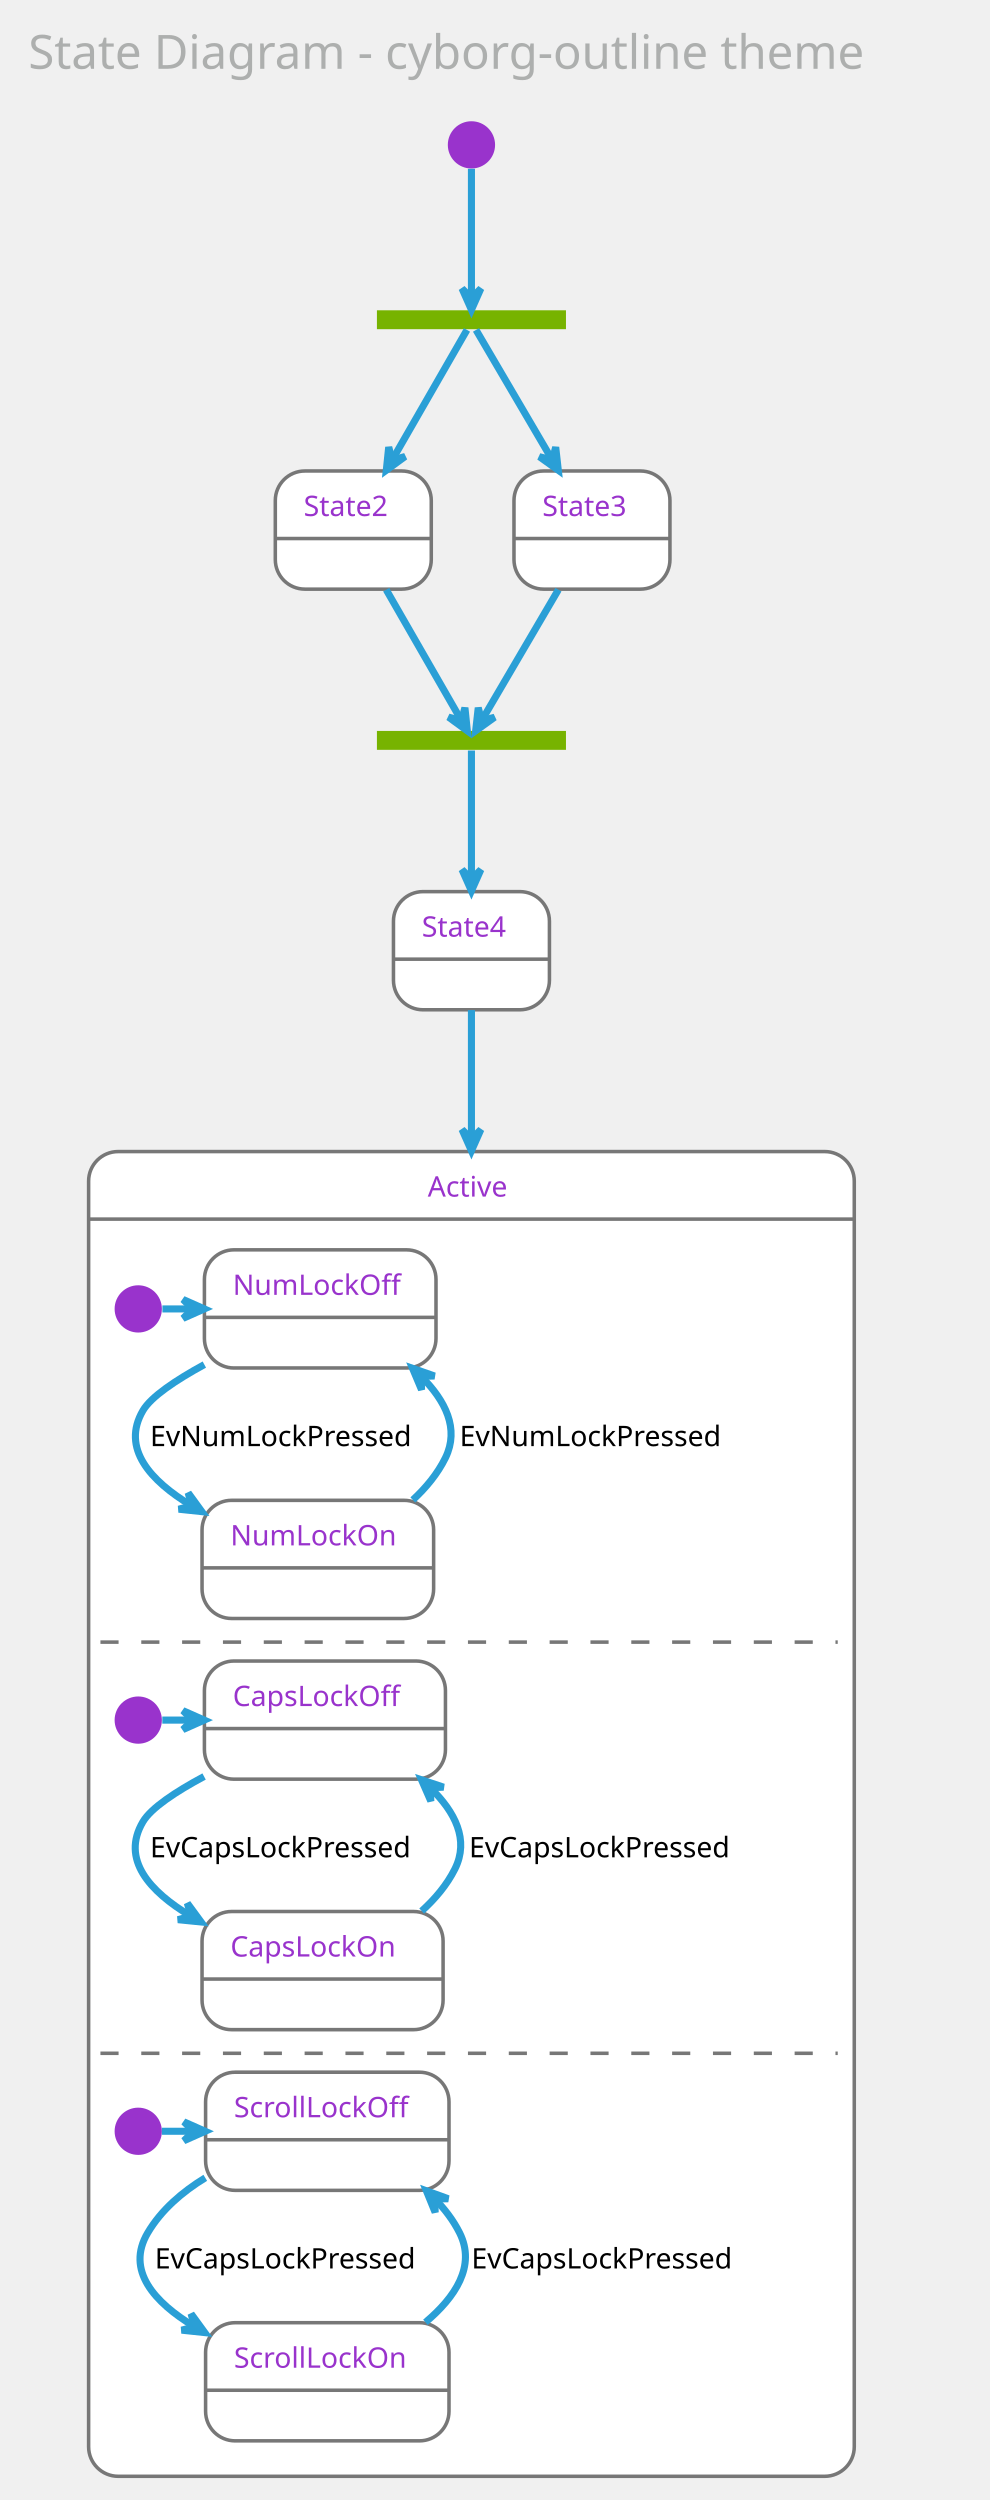
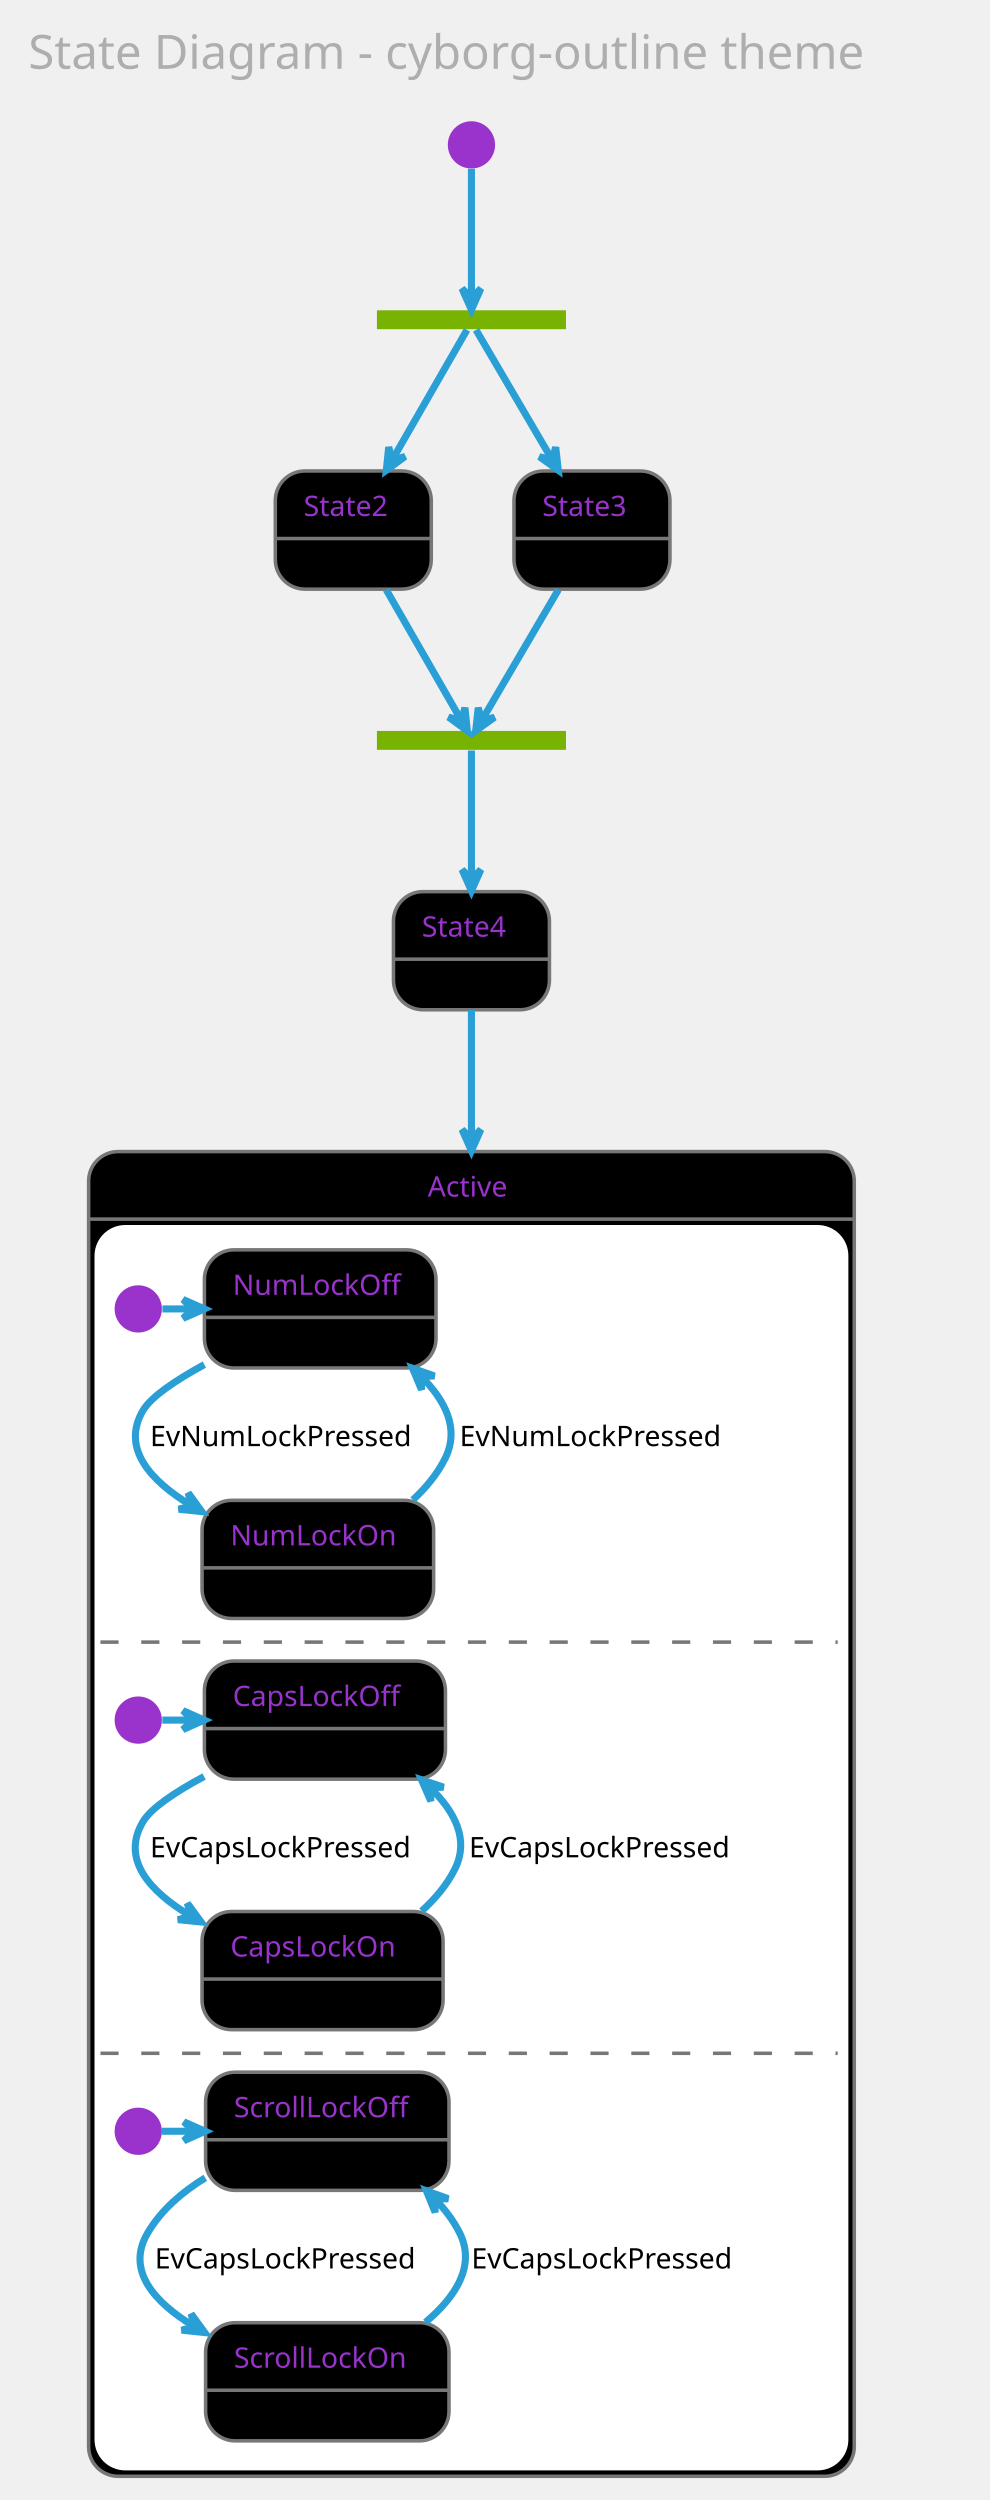
<svg xmlns="http://www.w3.org/2000/svg" contentScriptType="application/ecmascript" contentStyleType="text/css" height="1102.083px" preserveAspectRatio="none" style="width:436px;height:1102px;" version="1.1" viewBox="0 0 436 1102" width="436.458px" zoomAndPan="magnify">
  <defs />
  <g>
    <rect fill="none" height="39.903" rx="4.167" ry="4.167" style="stroke: none; stroke-width: 1.042;" width="422.917" x="2.083" y="2.083" />
    <text fill="#ADAFAE" font-family="Verdana" font-size="20.833" lengthAdjust="spacingAndGlyphs" textLength="402.083" x="12.5" y="30.32">State Diagram - cyborg-outline theme</text>
    <rect fill="#77B300" height="8.333" style="stroke: none; stroke-width: 1.042;" width="83.333" x="166.146" y="136.778" />
    <ellipse cx="207.812" cy="63.861" fill="#9933CC" rx="10.417" ry="10.417" style="stroke: none; stroke-width: 1.042;" />
-     <rect fill="#FFFFFF" height="52.083" rx="13.021" ry="13.021" style="stroke: #777777; stroke-width: 1.562;" width="68.75" x="121.354" y="207.611" />
+     <rect fill="#000000" height="52.083" rx="13.021" ry="13.021" style="stroke: #777777; stroke-width: 1.562;" width="68.75" x="121.354" y="207.611" />
    <line style="stroke: #777777; stroke-width: 1.562;" x1="121.354" x2="190.104" y1="237.386" y2="237.386" />
    <text fill="#9933CC" font-family="Verdana" font-size="12.5" lengthAdjust="spacingAndGlyphs" textLength="43.75" x="133.854" y="227.47">State2</text>
-     <rect fill="#FFFFFF" height="52.083" rx="13.021" ry="13.021" style="stroke: #777777; stroke-width: 1.562;" width="68.75" x="226.562" y="207.611" />
+     <rect fill="#000000" height="52.083" rx="13.021" ry="13.021" style="stroke: #777777; stroke-width: 1.562;" width="68.75" x="226.562" y="207.611" />
    <line style="stroke: #777777; stroke-width: 1.562;" x1="226.562" x2="295.312" y1="237.386" y2="237.386" />
    <text fill="#9933CC" font-family="Verdana" font-size="12.5" lengthAdjust="spacingAndGlyphs" textLength="43.75" x="239.062" y="227.47">State3</text>
    <rect fill="#77B300" height="8.333" style="stroke: none; stroke-width: 1.042;" width="83.333" x="166.146" y="322.194" />
-     <rect fill="#FFFFFF" height="52.083" rx="13.021" ry="13.021" style="stroke: #777777; stroke-width: 1.562;" width="68.75" x="173.438" y="393.028" />
+     <rect fill="#000000" height="52.083" rx="13.021" ry="13.021" style="stroke: #777777; stroke-width: 1.562;" width="68.75" x="173.438" y="393.028" />
    <line style="stroke: #777777; stroke-width: 1.562;" x1="173.438" x2="242.188" y1="422.803" y2="422.803" />
    <text fill="#9933CC" font-family="Verdana" font-size="12.5" lengthAdjust="spacingAndGlyphs" textLength="43.75" x="185.938" y="412.887">State4</text>
-     <rect fill="#FFFFFF" height="583.942" rx="13.021" ry="13.021" style="stroke: #777777; stroke-width: 1.562;" width="337.5" x="39.062" y="507.611" />
+     <rect fill="#000000" height="583.942" rx="13.021" ry="13.021" style="stroke: #777777; stroke-width: 1.562;" width="337.5" x="39.062" y="507.611" />
    <rect fill="#FFFFFF" height="547.917" rx="13.021" ry="13.021" style="stroke: #FFFFFF; stroke-width: 1.042;" width="331.25" x="42.188" y="540.511" />
    <line style="stroke: #777777; stroke-width: 1.562;" x1="39.062" x2="376.562" y1="537.386" y2="537.386" />
    <text fill="#9933CC" font-family="Verdana" font-size="12.5" lengthAdjust="spacingAndGlyphs" textLength="38.542" x="188.542" y="527.47">Active</text>
    <ellipse cx="60.938" cy="576.969" fill="#9933CC" rx="10.417" ry="10.417" style="stroke: none; stroke-width: 1.042;" />
-     <rect fill="#FFFFFF" height="52.083" rx="13.021" ry="13.021" style="stroke: #777777; stroke-width: 1.562;" width="102.083" x="90.104" y="550.928" />
+     <rect fill="#000000" height="52.083" rx="13.021" ry="13.021" style="stroke: #777777; stroke-width: 1.562;" width="102.083" x="90.104" y="550.928" />
    <line style="stroke: #777777; stroke-width: 1.562;" x1="90.104" x2="192.188" y1="580.703" y2="580.703" />
    <text fill="#9933CC" font-family="Verdana" font-size="12.5" lengthAdjust="spacingAndGlyphs" textLength="77.083" x="102.604" y="570.787">NumLockOff</text>
-     <rect fill="#FFFFFF" height="52.083" rx="13.021" ry="13.021" style="stroke: #777777; stroke-width: 1.562;" width="102.083" x="89.062" y="661.344" />
+     <rect fill="#000000" height="52.083" rx="13.021" ry="13.021" style="stroke: #777777; stroke-width: 1.562;" width="102.083" x="89.062" y="661.344" />
    <line style="stroke: #777777; stroke-width: 1.562;" x1="89.062" x2="191.146" y1="691.119" y2="691.119" />
    <text fill="#9933CC" font-family="Verdana" font-size="12.5" lengthAdjust="spacingAndGlyphs" textLength="77.083" x="101.562" y="681.203">NumLockOn</text>
    <path d="M71.59,576.969 C75.92,576.969 80.251,576.969 84.581,576.969 " fill="none" id="*start*Active-NumLockOff" style="stroke: #2A9FD6; stroke-width: 3.125;" />
    <polygon fill="#2A9FD6" points="90.066,576.969,80.691,572.803,84.858,576.969,80.691,581.136,90.066,576.969" style="stroke: #2A9FD6; stroke-width: 3.125;" />
    <path d="M90.075,601.502 C77.503,608.367 66.597,615.659 63.021,621.761 C53.255,638.424 66.323,652.745 84.315,663.638 " fill="none" id="NumLockOff-NumLockOn" style="stroke: #2A9FD6; stroke-width: 3.125;" />
    <polygon fill="#2A9FD6" points="88.984,666.333,82.947,658.038,84.473,663.729,78.782,665.255,88.984,666.333" style="stroke: #2A9FD6; stroke-width: 3.125;" />
    <text fill="#000000" font-family="Verdana" font-size="12.5" lengthAdjust="spacingAndGlyphs" textLength="127.083" x="66.146" y="637.453">EvNumLockPressed</text>
    <path d="M181.972,661.178 C187.784,655.801 192.93,649.596 196.354,642.594 C202.646,629.731 196.226,617.336 185.832,606.905 " fill="none" id="NumLockOn-NumLockOff" style="stroke: #2A9FD6; stroke-width: 3.125;" />
    <polygon fill="#2A9FD6" points="181.839,603.153,185.817,612.609,185.634,606.719,191.524,606.536,181.839,603.153" style="stroke: #2A9FD6; stroke-width: 3.125;" />
    <text fill="#000000" font-family="Verdana" font-size="12.5" lengthAdjust="spacingAndGlyphs" textLength="127.083" x="202.604" y="637.453">EvNumLockPressed</text>
    <line style="stroke: #777777; stroke-width: 1.562; stroke-dasharray: 8.0,10.0;" x1="44.271" x2="369.271" y1="723.844" y2="723.844" />
    <ellipse cx="60.938" cy="758.219" fill="#9933CC" rx="10.417" ry="10.417" style="stroke: none; stroke-width: 1.042;" />
-     <rect fill="#FFFFFF" height="52.083" rx="13.021" ry="13.021" style="stroke: #777777; stroke-width: 1.562;" width="106.25" x="90.104" y="732.178" />
+     <rect fill="#000000" height="52.083" rx="13.021" ry="13.021" style="stroke: #777777; stroke-width: 1.562;" width="106.25" x="90.104" y="732.178" />
    <line style="stroke: #777777; stroke-width: 1.562;" x1="90.104" x2="196.354" y1="761.953" y2="761.953" />
    <text fill="#9933CC" font-family="Verdana" font-size="12.5" lengthAdjust="spacingAndGlyphs" textLength="81.25" x="102.604" y="752.037">CapsLockOff</text>
-     <rect fill="#FFFFFF" height="52.083" rx="13.021" ry="13.021" style="stroke: #777777; stroke-width: 1.562;" width="106.25" x="89.062" y="842.594" />
+     <rect fill="#000000" height="52.083" rx="13.021" ry="13.021" style="stroke: #777777; stroke-width: 1.562;" width="106.25" x="89.062" y="842.594" />
    <line style="stroke: #777777; stroke-width: 1.562;" x1="89.062" x2="195.312" y1="872.369" y2="872.369" />
    <text fill="#9933CC" font-family="Verdana" font-size="12.5" lengthAdjust="spacingAndGlyphs" textLength="81.25" x="101.562" y="862.453">CapsLockOn</text>
    <path d="M71.545,758.219 C75.877,758.219 80.208,758.219 84.54,758.219 " fill="none" id="*start*CONC82-CapsLockOff" style="stroke: #2A9FD6; stroke-width: 3.125;" />
    <polygon fill="#2A9FD6" points="90.026,758.219,80.651,754.053,84.818,758.219,80.651,762.386,90.026,758.219" style="stroke: #2A9FD6; stroke-width: 3.125;" />
    <path d="M89.963,783.076 C77.416,789.804 66.624,796.942 63.021,803.011 C53.171,819.603 65.987,833.755 83.984,844.546 " fill="none" id="CapsLockOff-CapsLockOn" style="stroke: #2A9FD6; stroke-width: 3.125;" />
    <polygon fill="#2A9FD6" points="88.661,847.216,82.586,838.949,84.138,844.634,78.454,846.186,88.661,847.216" style="stroke: #2A9FD6; stroke-width: 3.125;" />
    <text fill="#000000" font-family="Verdana" font-size="12.5" lengthAdjust="spacingAndGlyphs" textLength="131.25" x="66.146" y="818.703">EvCapsLockPressed</text>
    <path d="M185.867,842.394 C191.779,837.05 197.01,830.865 200.521,823.844 C206.969,810.949 200.482,798.627 189.872,788.267 " fill="none" id="CapsLockOn-CapsLockOff" style="stroke: #2A9FD6; stroke-width: 3.125;" />
    <polygon fill="#2A9FD6" points="185.793,784.542,189.907,793.94,189.639,788.054,195.526,787.786,185.793,784.542" style="stroke: #2A9FD6; stroke-width: 3.125;" />
    <text fill="#000000" font-family="Verdana" font-size="12.5" lengthAdjust="spacingAndGlyphs" textLength="131.25" x="206.771" y="818.703">EvCapsLockPressed</text>
    <line style="stroke: #777777; stroke-width: 1.562; stroke-dasharray: 8.0,10.0;" x1="44.271" x2="369.271" y1="905.094" y2="905.094" />
    <ellipse cx="60.938" cy="939.469" fill="#9933CC" rx="10.417" ry="10.417" style="stroke: none; stroke-width: 1.042;" />
-     <rect fill="#FFFFFF" height="52.083" rx="13.021" ry="13.021" style="stroke: #777777; stroke-width: 1.562;" width="107.292" x="90.625" y="913.428" />
+     <rect fill="#000000" height="52.083" rx="13.021" ry="13.021" style="stroke: #777777; stroke-width: 1.562;" width="107.292" x="90.625" y="913.428" />
    <line style="stroke: #777777; stroke-width: 1.562;" x1="90.625" x2="197.917" y1="943.203" y2="943.203" />
    <text fill="#9933CC" font-family="Verdana" font-size="12.5" lengthAdjust="spacingAndGlyphs" textLength="82.292" x="103.125" y="933.287">ScrollLockOff</text>
-     <rect fill="#FFFFFF" height="52.083" rx="13.021" ry="13.021" style="stroke: #777777; stroke-width: 1.562;" width="107.292" x="90.625" y="1023.844" />
+     <rect fill="#000000" height="52.083" rx="13.021" ry="13.021" style="stroke: #777777; stroke-width: 1.562;" width="107.292" x="90.625" y="1023.844" />
    <line style="stroke: #777777; stroke-width: 1.562;" x1="90.625" x2="197.917" y1="1053.619" y2="1053.619" />
    <text fill="#9933CC" font-family="Verdana" font-size="12.5" lengthAdjust="spacingAndGlyphs" textLength="82.292" x="103.125" y="1043.703">ScrollLockOn</text>
    <path d="M71.354,939.469 C75.926,939.469 80.498,939.469 85.07,939.469 " fill="none" id="*start*CONC90-ScrollLockOff" style="stroke: #2A9FD6; stroke-width: 3.125;" />
    <polygon fill="#2A9FD6" points="90.438,939.469,81.063,935.303,85.23,939.469,81.063,943.636,90.438,939.469" style="stroke: #2A9FD6; stroke-width: 3.125;" />
    <path d="M90.482,959.983 C80.361,966.162 71.088,974.117 65.104,984.261 C55.384,1000.739 67.907,1014.797 85.657,1025.548 " fill="none" id="ScrollLockOff-ScrollLockOn" style="stroke: #2A9FD6; stroke-width: 3.125;" />
    <polygon fill="#2A9FD6" points="90.272,1028.209,84.232,1019.916,85.76,1025.607,80.069,1027.135,90.272,1028.209" style="stroke: #2A9FD6; stroke-width: 3.125;" />
    <text fill="#000000" font-family="Verdana" font-size="12.5" lengthAdjust="spacingAndGlyphs" textLength="131.25" x="68.229" y="999.953">EvCapsLockPressed</text>
    <path d="M187.534,1023.68 C200.659,1012.631 209.902,998.856 202.604,984.261 C199.862,978.777 196.069,973.801 191.722,969.339 " fill="none" id="ScrollLockOn-ScrollLockOff" style="stroke: #2A9FD6; stroke-width: 3.125;" />
    <polygon fill="#2A9FD6" points="187.95,965.711,191.818,975.213,191.704,969.322,197.595,969.207,187.95,965.711" style="stroke: #2A9FD6; stroke-width: 3.125;" />
    <text fill="#000000" font-family="Verdana" font-size="12.5" lengthAdjust="spacingAndGlyphs" textLength="131.25" x="207.812" y="999.953">EvCapsLockPressed</text>
    <path d="M207.812,74.402 C207.812,89.031 207.812,116.871 207.812,131.081 " fill="none" id="*start-fork_state" style="stroke: #2A9FD6; stroke-width: 3.125;" />
    <polygon fill="#2A9FD6" points="207.812,136.555,211.979,127.18,207.812,131.346,203.646,127.18,207.812,136.555" style="stroke: #2A9FD6; stroke-width: 3.125;" />
    <path d="M205.834,145.428 C200.479,154.746 185.277,181.199 173.01,202.542 " fill="none" id="fork_state-State2" style="stroke: #2A9FD6; stroke-width: 3.125;" />
    <polygon fill="#2A9FD6" points="170.282,207.288,178.567,201.237,172.878,202.773,171.342,197.084,170.282,207.288" style="stroke: #2A9FD6; stroke-width: 3.125;" />
    <path d="M209.83,145.428 C215.293,154.746 230.799,181.199 243.311,202.542 " fill="none" id="fork_state-State3" style="stroke: #2A9FD6; stroke-width: 3.125;" />
    <polygon fill="#2A9FD6" points="246.093,207.288,244.946,197.093,243.458,202.795,237.757,201.308,246.093,207.288" style="stroke: #2A9FD6; stroke-width: 3.125;" />
    <path d="M170.238,259.938 C181.404,279.369 196.117,304.969 203.374,317.596 " fill="none" id="State2-join_state" style="stroke: #2A9FD6; stroke-width: 3.125;" />
    <polygon fill="#2A9FD6" points="205.995,322.157,204.935,311.953,203.399,317.641,197.71,316.106,205.995,322.157" style="stroke: #2A9FD6; stroke-width: 3.125;" />
    <path d="M246.14,259.938 C234.749,279.369 219.742,304.969 212.341,317.596 " fill="none" id="State3-join_state" style="stroke: #2A9FD6; stroke-width: 3.125;" />
    <polygon fill="#2A9FD6" points="209.667,322.157,218.003,316.177,212.301,317.664,210.814,311.962,209.667,322.157" style="stroke: #2A9FD6; stroke-width: 3.125;" />
    <path d="M207.812,330.844 C207.812,340.084 207.812,366.171 207.812,387.419 " fill="none" id="join_state-State4" style="stroke: #2A9FD6; stroke-width: 3.125;" />
    <polygon fill="#2A9FD6" points="207.812,392.705,211.979,383.33,207.812,387.497,203.646,383.33,207.812,392.705" style="stroke: #2A9FD6; stroke-width: 3.125;" />
    <path d="M207.812,445.249 C207.812,459.606 207.812,479.279 207.812,502.046 " fill="none" id="State4-Active" style="stroke: #2A9FD6; stroke-width: 3.125;" />
    <polygon fill="#2A9FD6" points="207.812,507.264,211.979,497.889,207.812,502.056,203.646,497.889,207.812,507.264" style="stroke: #2A9FD6; stroke-width: 3.125;" />
  </g>
</svg>
